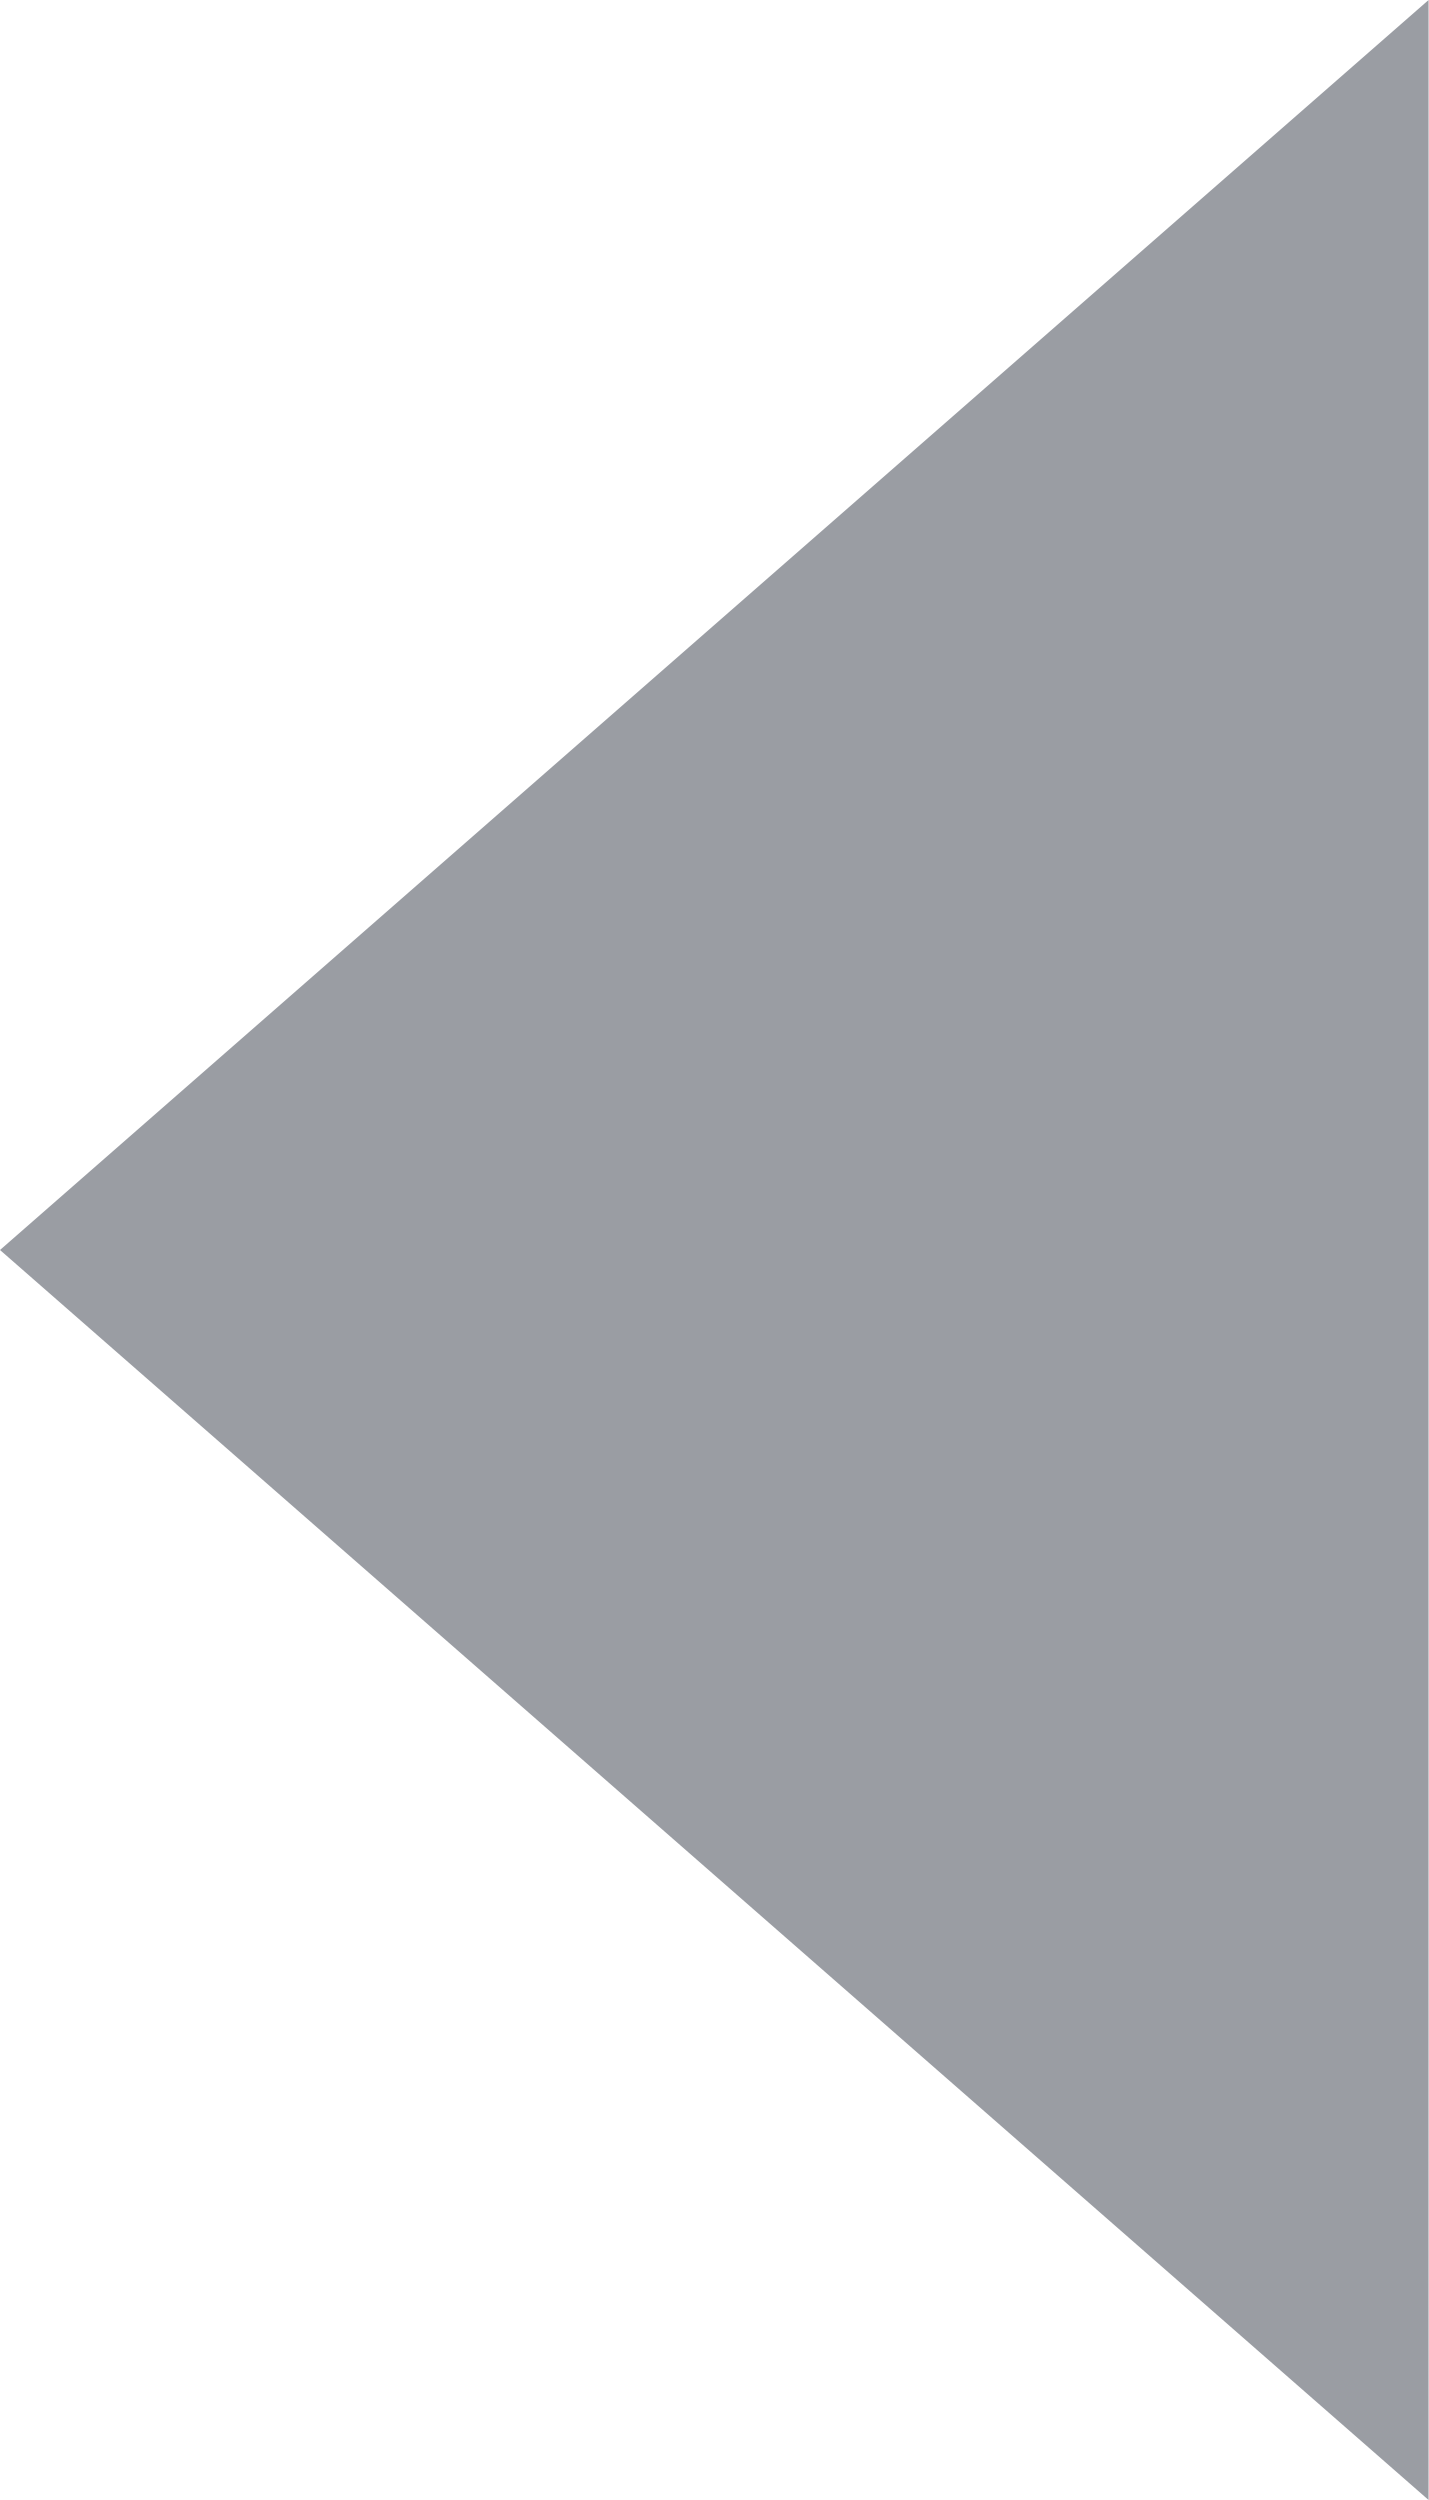
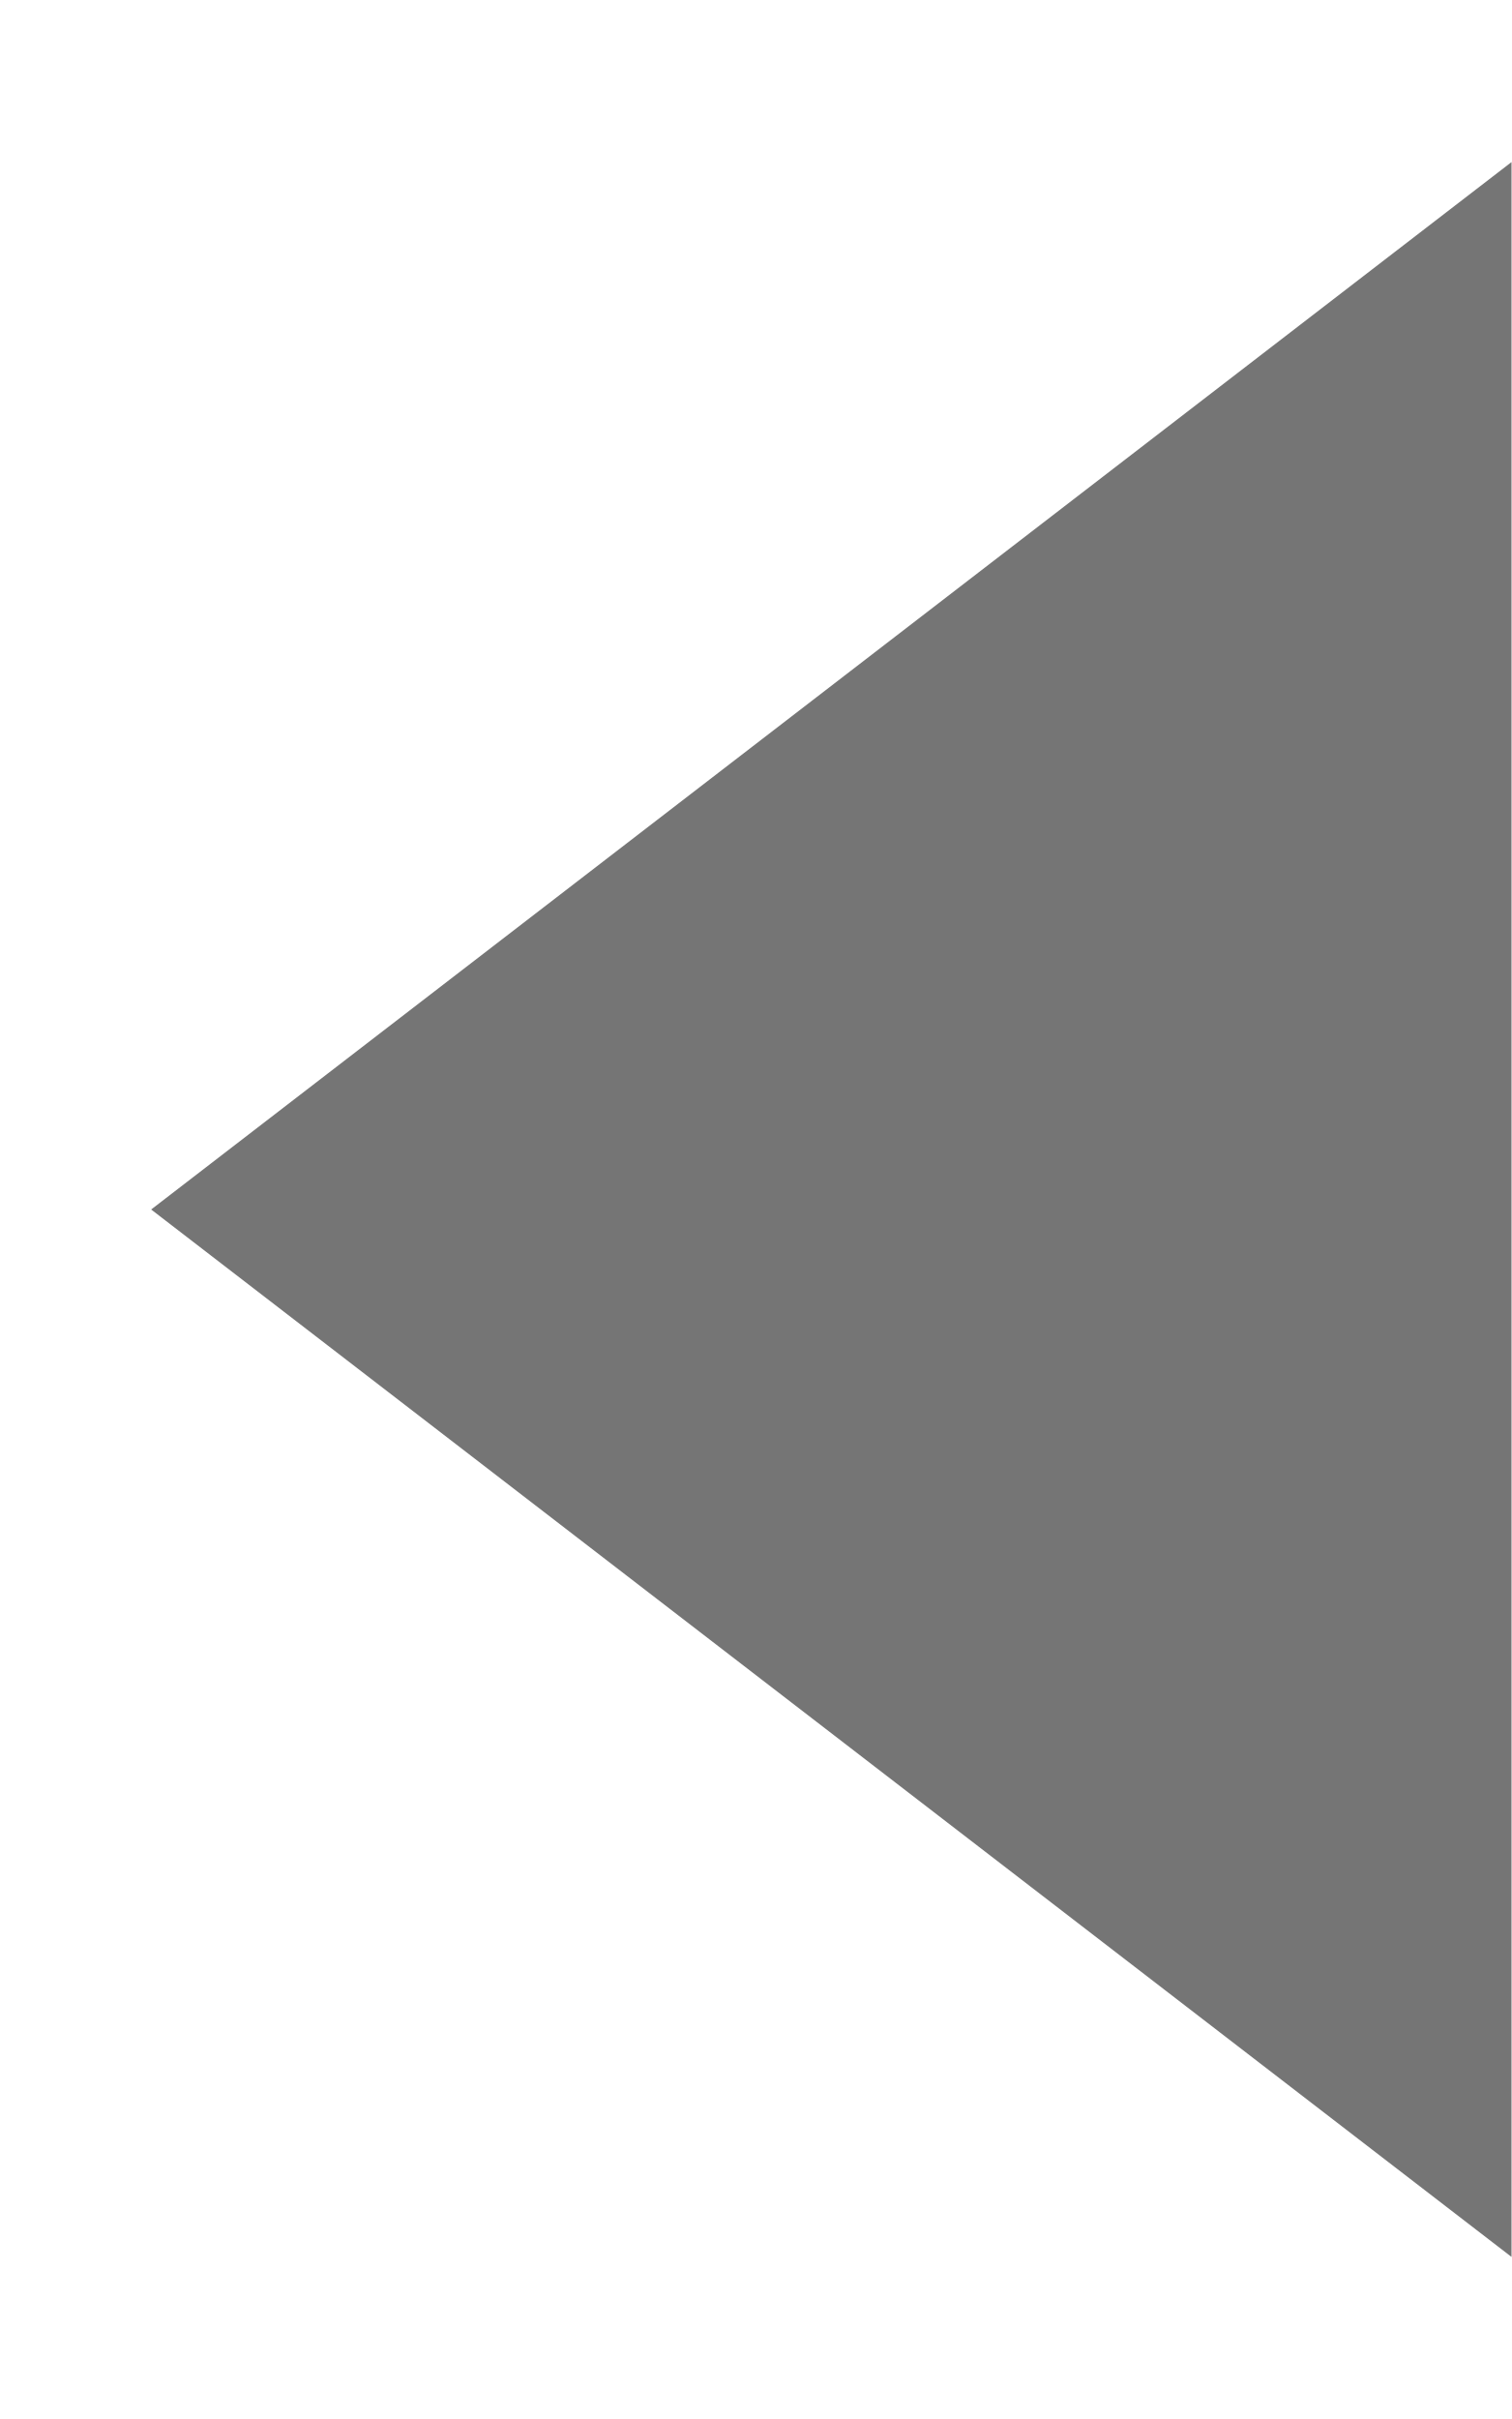
- <svg xmlns="http://www.w3.org/2000/svg" width="4" height="7" viewBox="0 0 4 7">
-   <path id="다각형_24" data-name="다각형 24" d="M3.5,0,7,4H0Z" transform="translate(0 7) rotate(-90)" fill="#9a9da3" />
+ <svg xmlns="http://www.w3.org/2000/svg" width="5" height="8" viewBox="0 0 5 8" fill="none">
+   <path d="M0.5 4L5 0.536L5 7.464L0.5 4Z" fill="#757575" />
</svg>
